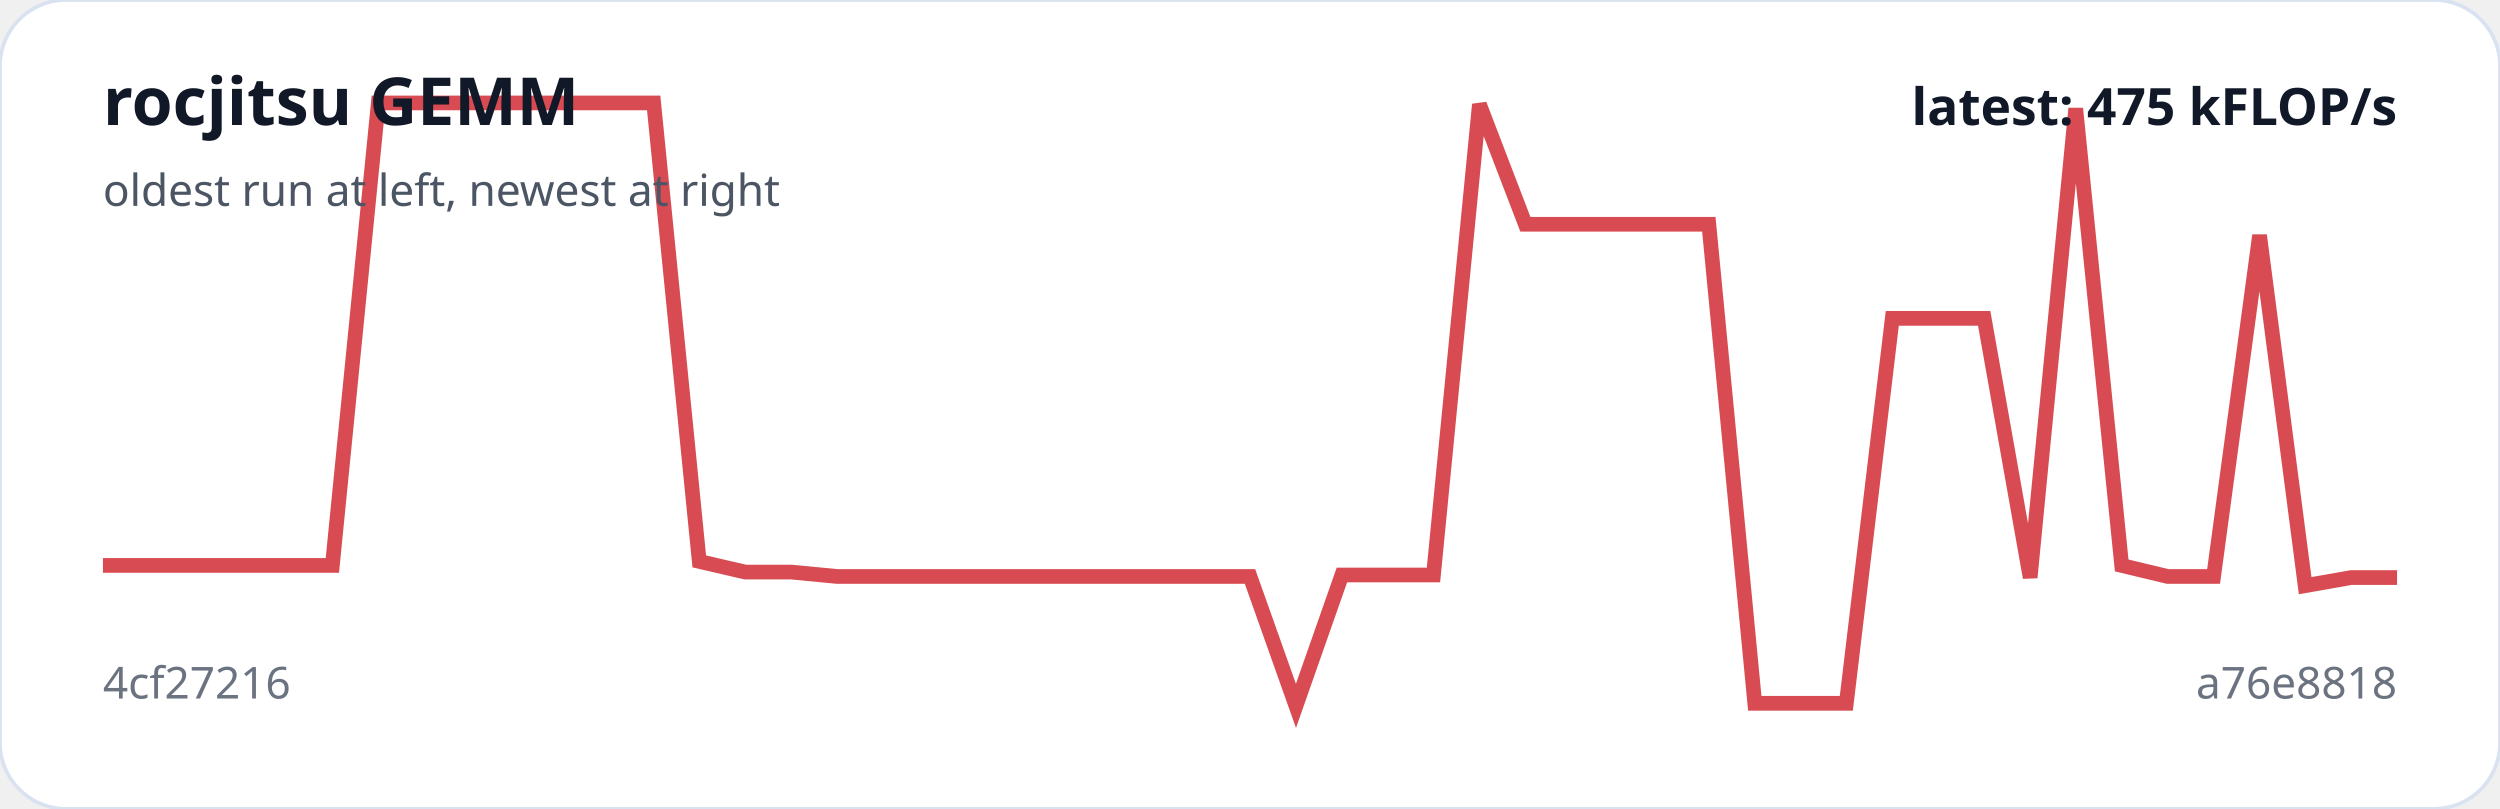
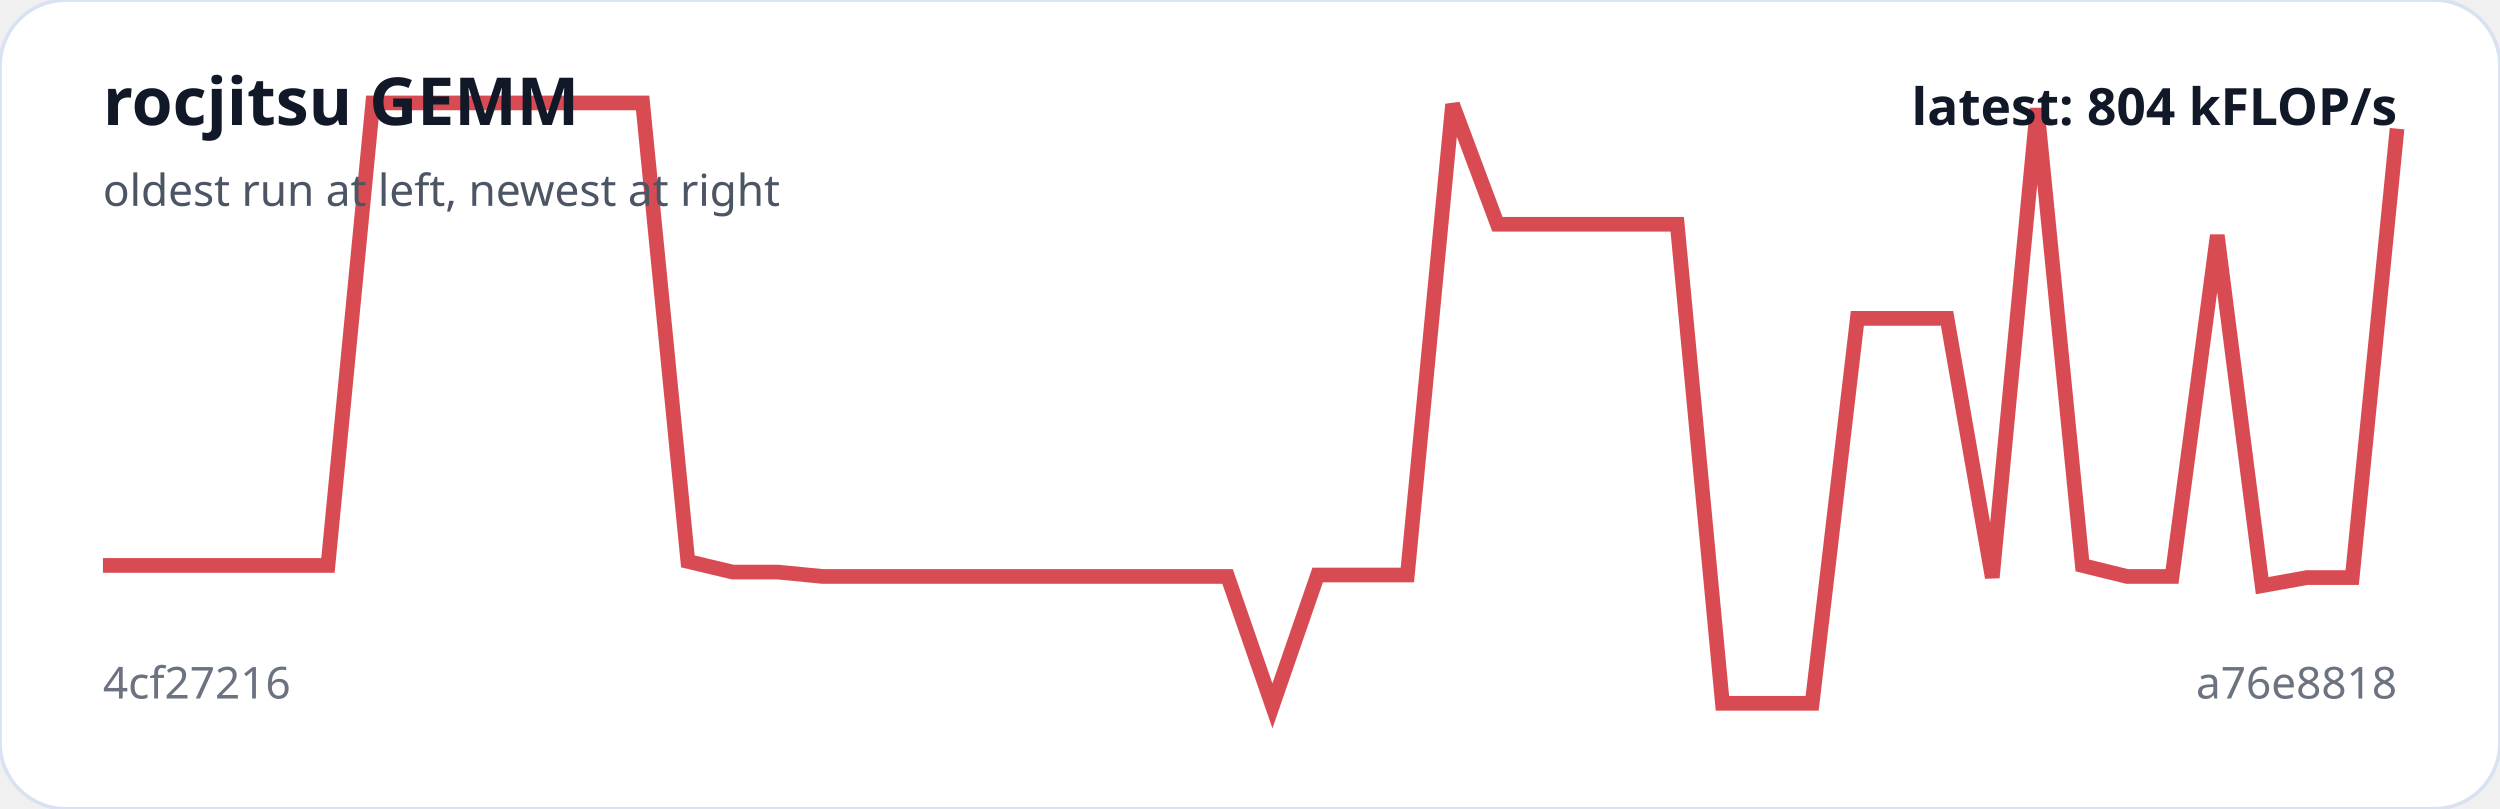
<svg xmlns="http://www.w3.org/2000/svg" viewBox="0 0 680 220" width="100%" role="img" aria-label="rocjitsu GEMM trend">
  <rect width="100%" height="100%" rx="18" fill="#ffffff" stroke="#d9e2f0" />
-   <polyline fill="none" stroke="#d94b52" stroke-width="4" points="28.0,153.8 40.5,153.8 53.0,153.8 65.4,153.8 77.9,153.8 90.4,153.8 102.9,28.0 115.4,28.0 127.8,28.0 140.3,28.0 152.8,28.0 165.3,28.0 177.8,28.0 190.2,152.7 202.7,155.6 215.2,155.6 227.7,156.8 240.2,156.8 252.6,156.8 265.1,156.8 277.6,156.8 290.1,156.8 302.6,156.8 315.0,156.8 327.5,156.8 340.0,156.8 352.5,192.0 365.0,156.4 377.4,156.4 389.9,156.4 402.4,28.4 414.9,61.0 427.4,61.0 439.8,61.0 452.3,61.0 464.8,61.0 477.3,191.3 489.8,191.3 502.2,191.3 514.7,86.6 527.2,86.6 539.7,86.6 552.2,157.1 564.6,29.5 577.1,153.8 589.6,156.8 602.1,156.8 614.6,64.0 627.0,159.3 639.5,157.1 652.0,157.1" />
+   <polyline fill="none" stroke="#d94b52" stroke-width="4" points="28.0,153.8 40.2,153.8 52.5,153.8 64.7,153.8 76.9,153.8 89.2,153.8 101.4,28.0 113.6,28.0 125.9,28.0 138.1,28.0 150.4,28.0 162.6,28.0 174.8,28.0 187.1,152.7 199.3,155.6 211.5,155.6 223.8,156.8 236.0,156.8 248.2,156.8 260.5,156.8 272.7,156.8 284.9,156.8 297.2,156.8 309.4,156.8 321.6,156.8 333.9,156.8 346.1,192.0 358.4,156.4 370.6,156.4 382.8,156.4 395.1,28.4 407.3,61.0 419.5,61.0 431.8,61.0 444.0,61.0 456.2,61.0 468.5,191.3 480.7,191.3 492.9,191.3 505.2,86.6 517.4,86.6 529.6,86.6 541.9,157.1 554.1,29.5 566.4,153.8 578.6,156.8 590.8,156.8 603.1,64.0 615.3,159.3 627.5,157.1 639.8,157.1 652.0,35.0" />
  <text x="28" y="34" fill="#111827" font-family="system-ui,sans-serif" font-size="18" font-weight="700">rocjitsu GEMM</text>
  <text x="28" y="56" fill="#4b5563" font-family="system-ui,sans-serif" font-size="12">oldest run at left, newest at right</text>
  <text x="28" y="190" fill="#6b7280" font-family="system-ui,sans-serif" font-size="12">4cf27216</text>
  <text x="652" y="190" text-anchor="end" fill="#6b7280" font-family="system-ui,sans-serif" font-size="12">a76e8818</text>
-   <text x="652" y="34" text-anchor="end" fill="#111827" font-family="system-ui,sans-serif" font-size="14" font-weight="700">latest: 475 kFLOP/s</text>
+   <text x="652" y="34" text-anchor="end" fill="#111827" font-family="system-ui,sans-serif" font-size="14" font-weight="700">latest: 804 kFLOP/s</text>
</svg>
